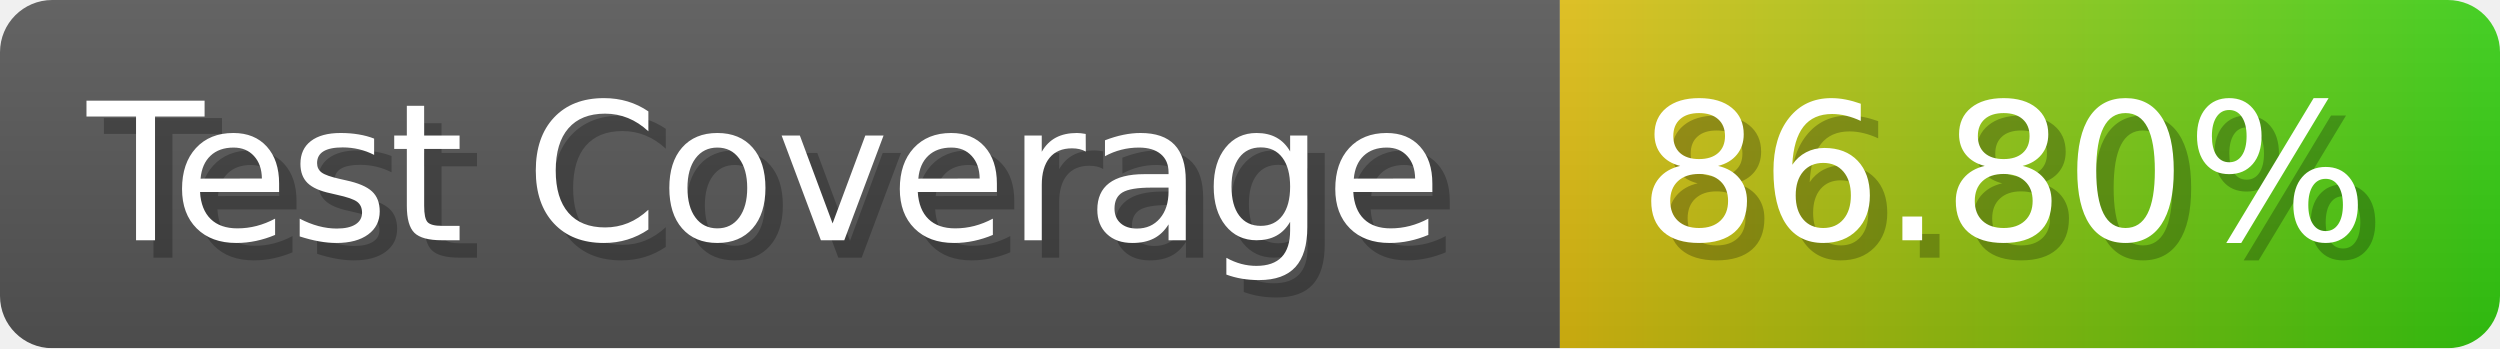
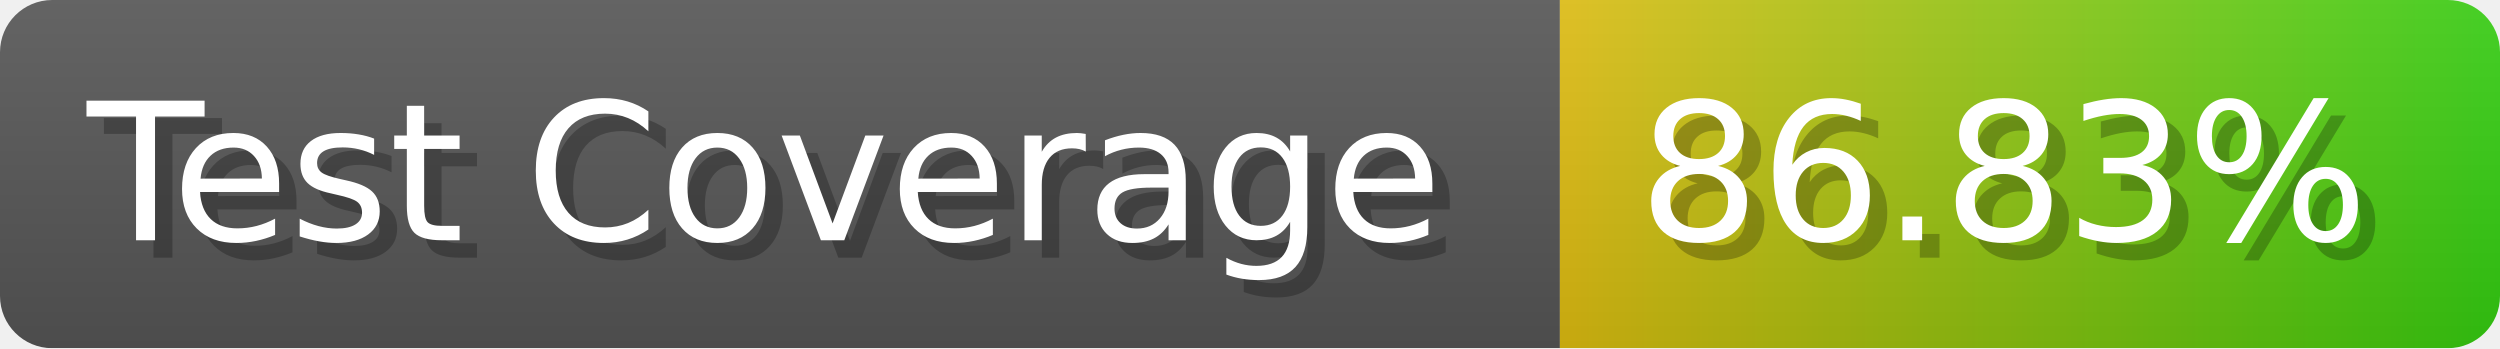
- <svg xmlns="http://www.w3.org/2000/svg" width="143.6" height="20" viewBox="0 0 1436 200" role="img" aria-label="Test Coverage: 86.80%">
+ <svg xmlns="http://www.w3.org/2000/svg" width="143.6" height="20" viewBox="0 0 1436 200" role="img" aria-label="Test Coverage: 86.83%">
  <linearGradient id="a" x2="0" y2="100%">
    <stop offset="0" stop-opacity=".1" stop-color="#EEE" />
    <stop offset="1" stop-opacity=".1" />
  </linearGradient>
  <mask id="m">
    <rect width="1436" height="200" rx="30" fill="#FFF" />
  </mask>
  <g mask="url(#m)">
    <rect width="896" height="200" fill="#555" />
    <rect width="540" height="200" fill="url(#x)" x="896" />
    <rect width="1436" height="200" fill="url(#a)" />
  </g>
  <g aria-hidden="true" fill="#fff" text-anchor="start" font-family="Verdana,DejaVu Sans,sans-serif" font-size="110">
    <text x="60" y="148" textLength="796" fill="#000" opacity="0.25">Test Coverage</text>
    <text x="50" y="138" textLength="796">Test Coverage</text>
-     <text x="951" y="148" textLength="440" fill="#000" opacity="0.25">86.80%</text>
-     <text x="941" y="138" textLength="440">86.80%</text>
+     <text x="951" y="148" textLength="440" fill="#000" opacity="0.25">86.83%</text>
+     <text x="941" y="138" textLength="440">86.83%</text>
  </g>
  <linearGradient id="x" x1="0%" y1="0%" x2="100%" y2="0%">
    <stop offset="0%" style="stop-color:#DB1" />
    <stop offset="100%" style="stop-color:#3C1" />
  </linearGradient>
</svg>
